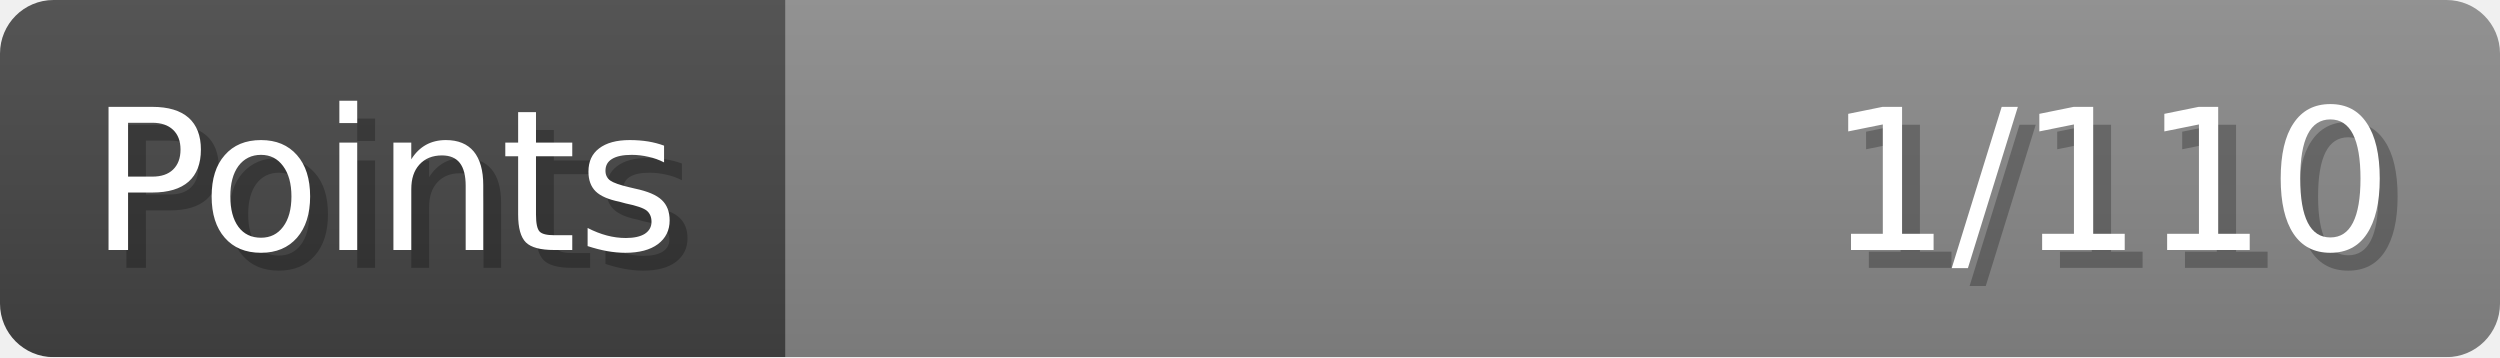
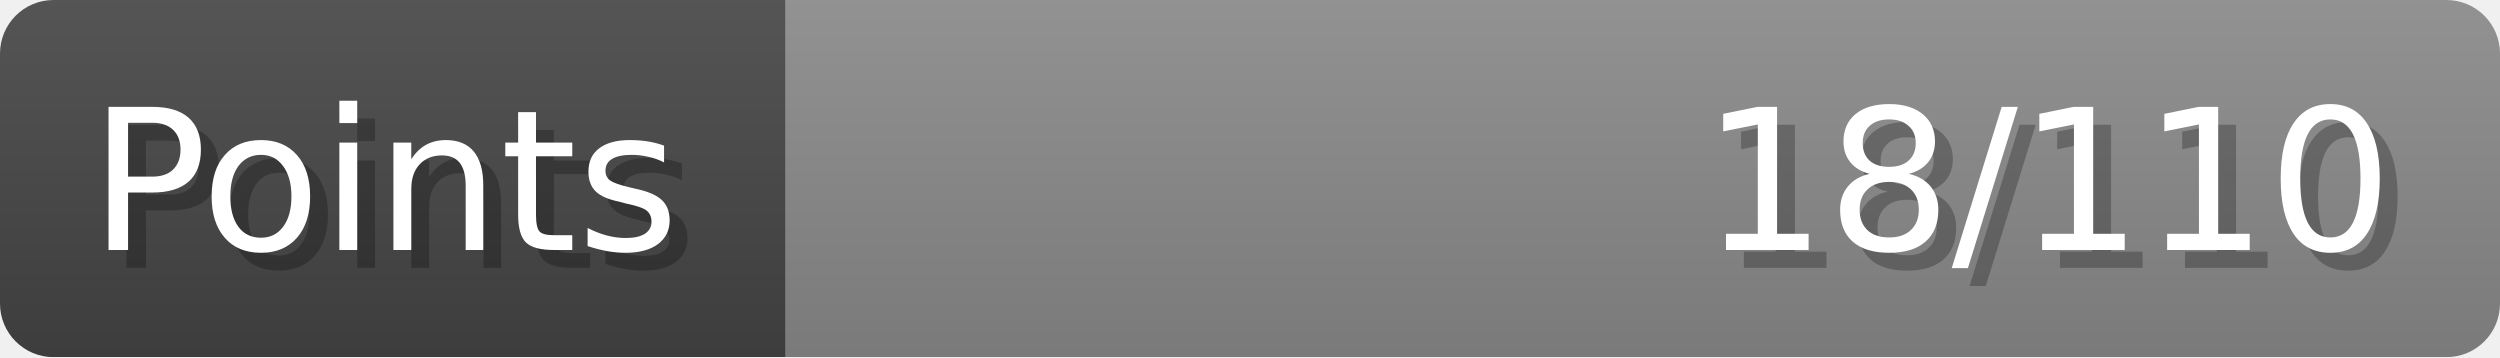
- <svg xmlns="http://www.w3.org/2000/svg" width="140px" height="20px" role="img" aria-label="Points: 1/110">
+ <svg xmlns="http://www.w3.org/2000/svg" width="140px" height="20px" role="img" aria-label="Points: 18/110">
  <linearGradient id="a" x2="0" y2="100%">
    <stop offset="0" stop-opacity=".1" stop-color="#EEE" />
    <stop offset="1" stop-opacity=".1" />
  </linearGradient>
  <mask id="m">
    <rect width="100%" height="100%" rx="3" fill="#FFF" />
  </mask>
  <g mask="url(#m)">
    <rect x="0" y="0" width="44" height="20" fill="#444" />
    <svg x="44" y="0" width="96" height="20">
      <rect width="100%" height="100%" fill="#888888" />
      <rect width="0%" height="100%" fill="#33CC11" transform="">
-         <animate attributeName="width" begin="0.5s" dur="600ms" from="0%" to="0%" repeatCount="1" fill="freeze" calcMode="spline" keyTimes="0; 1" keySplines="0.3, 0.61, 0.355, 1" />
+         <animate attributeName="width" begin="0.5s" dur="600ms" from="0%" to="16%" repeatCount="1" fill="freeze" calcMode="spline" keyTimes="0; 1" keySplines="0.3, 0.61, 0.355, 1" />
      </rect>
    </svg>
    <rect width="140" height="20" fill="url(#a)" />
  </g>
  <g aria-hidden="true" font-size="11" font-family="Verdana, DejaVu Sans, sans-serif" fill="#FFFFFF">
    <text x="6" y="15" fill="#000" opacity="0.25">Points</text>
    <text x="5" y="14">Points</text>
-     <text x="135" y="15" fill="#000" opacity="0.25" text-anchor="end">1/110</text>
-     <text x="134" y="14" text-anchor="end">1/110</text>
+     <text x="135" y="15" fill="#000" opacity="0.25" text-anchor="end">18/110</text>
+     <text x="134" y="14" text-anchor="end">18/110</text>
  </g>
</svg>
